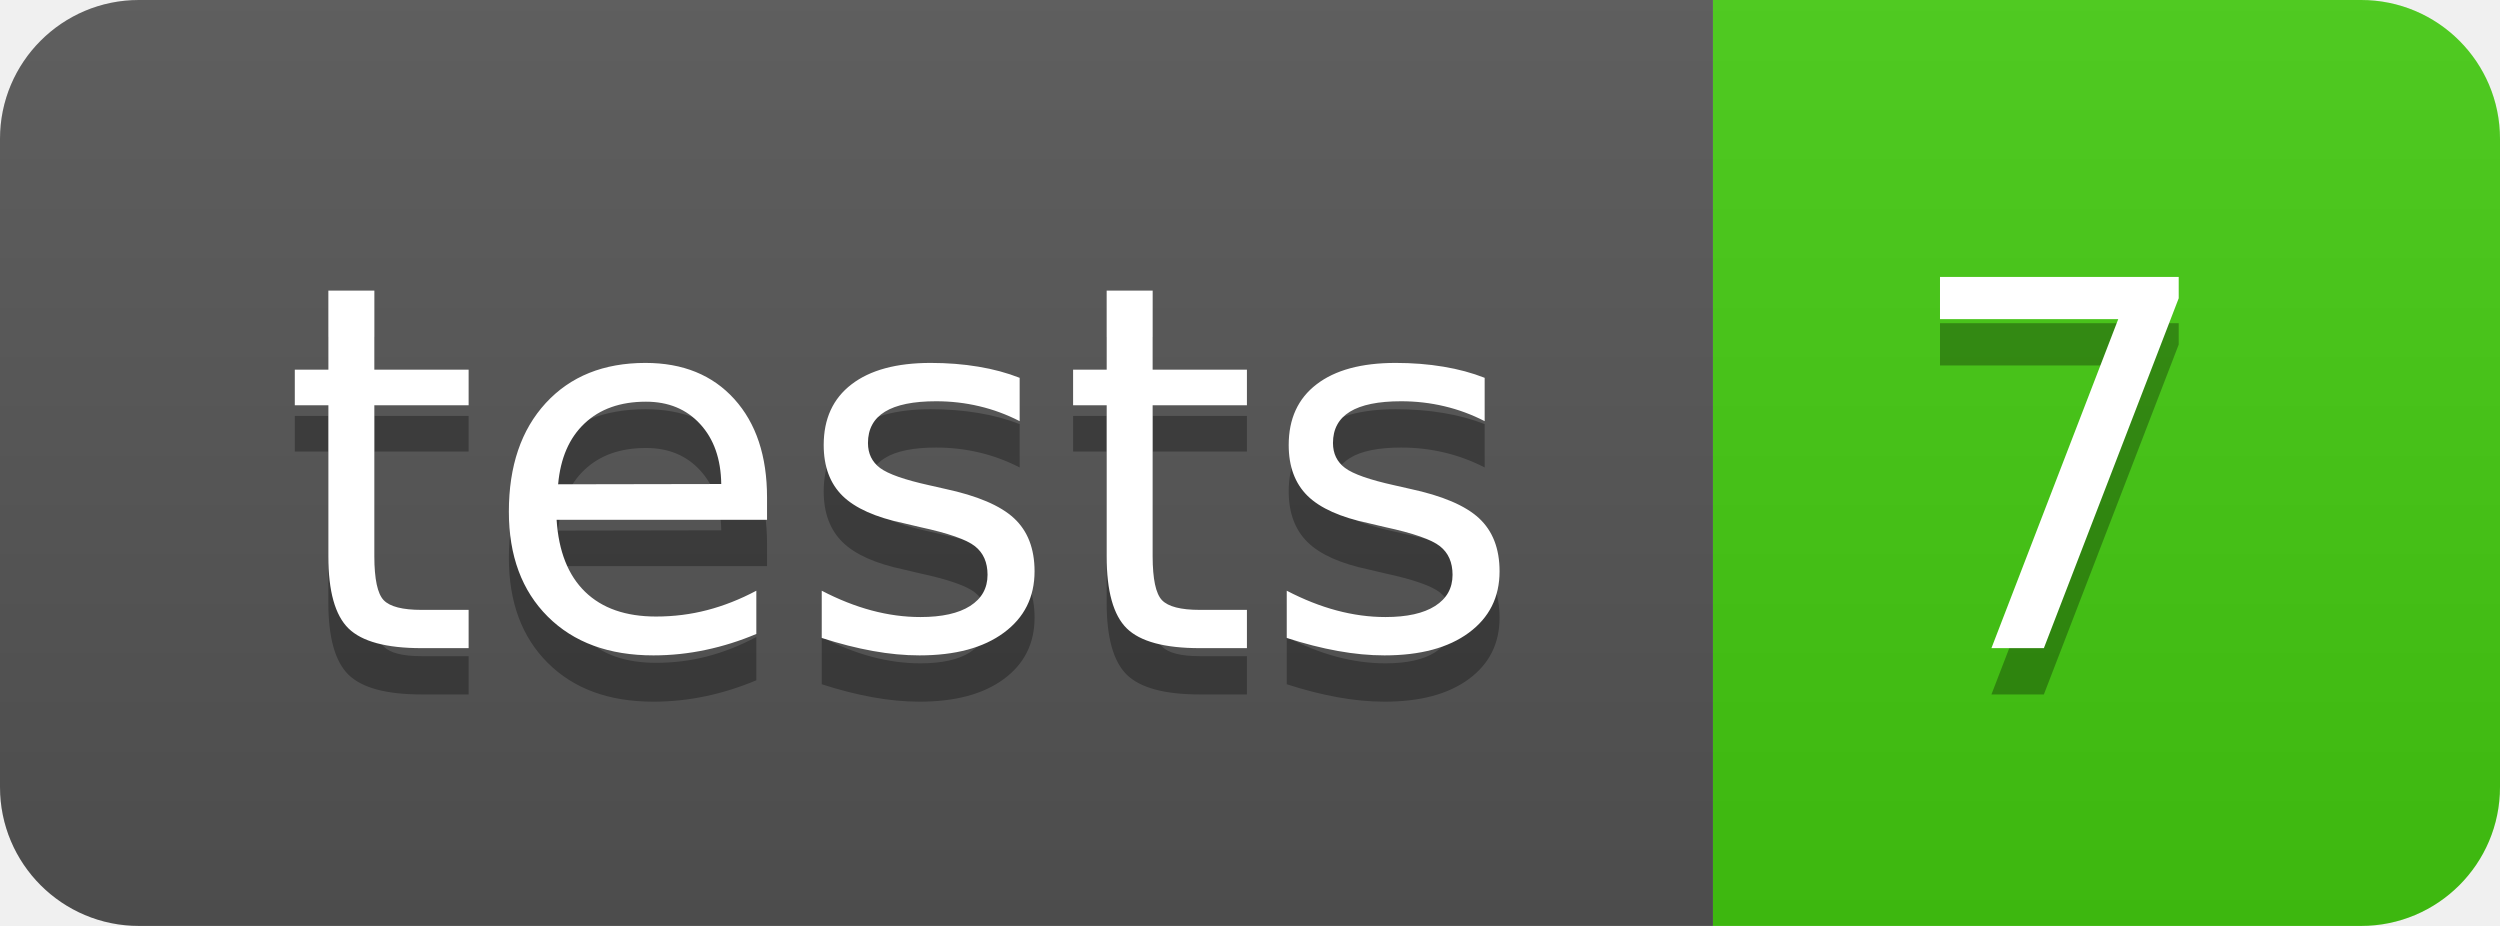
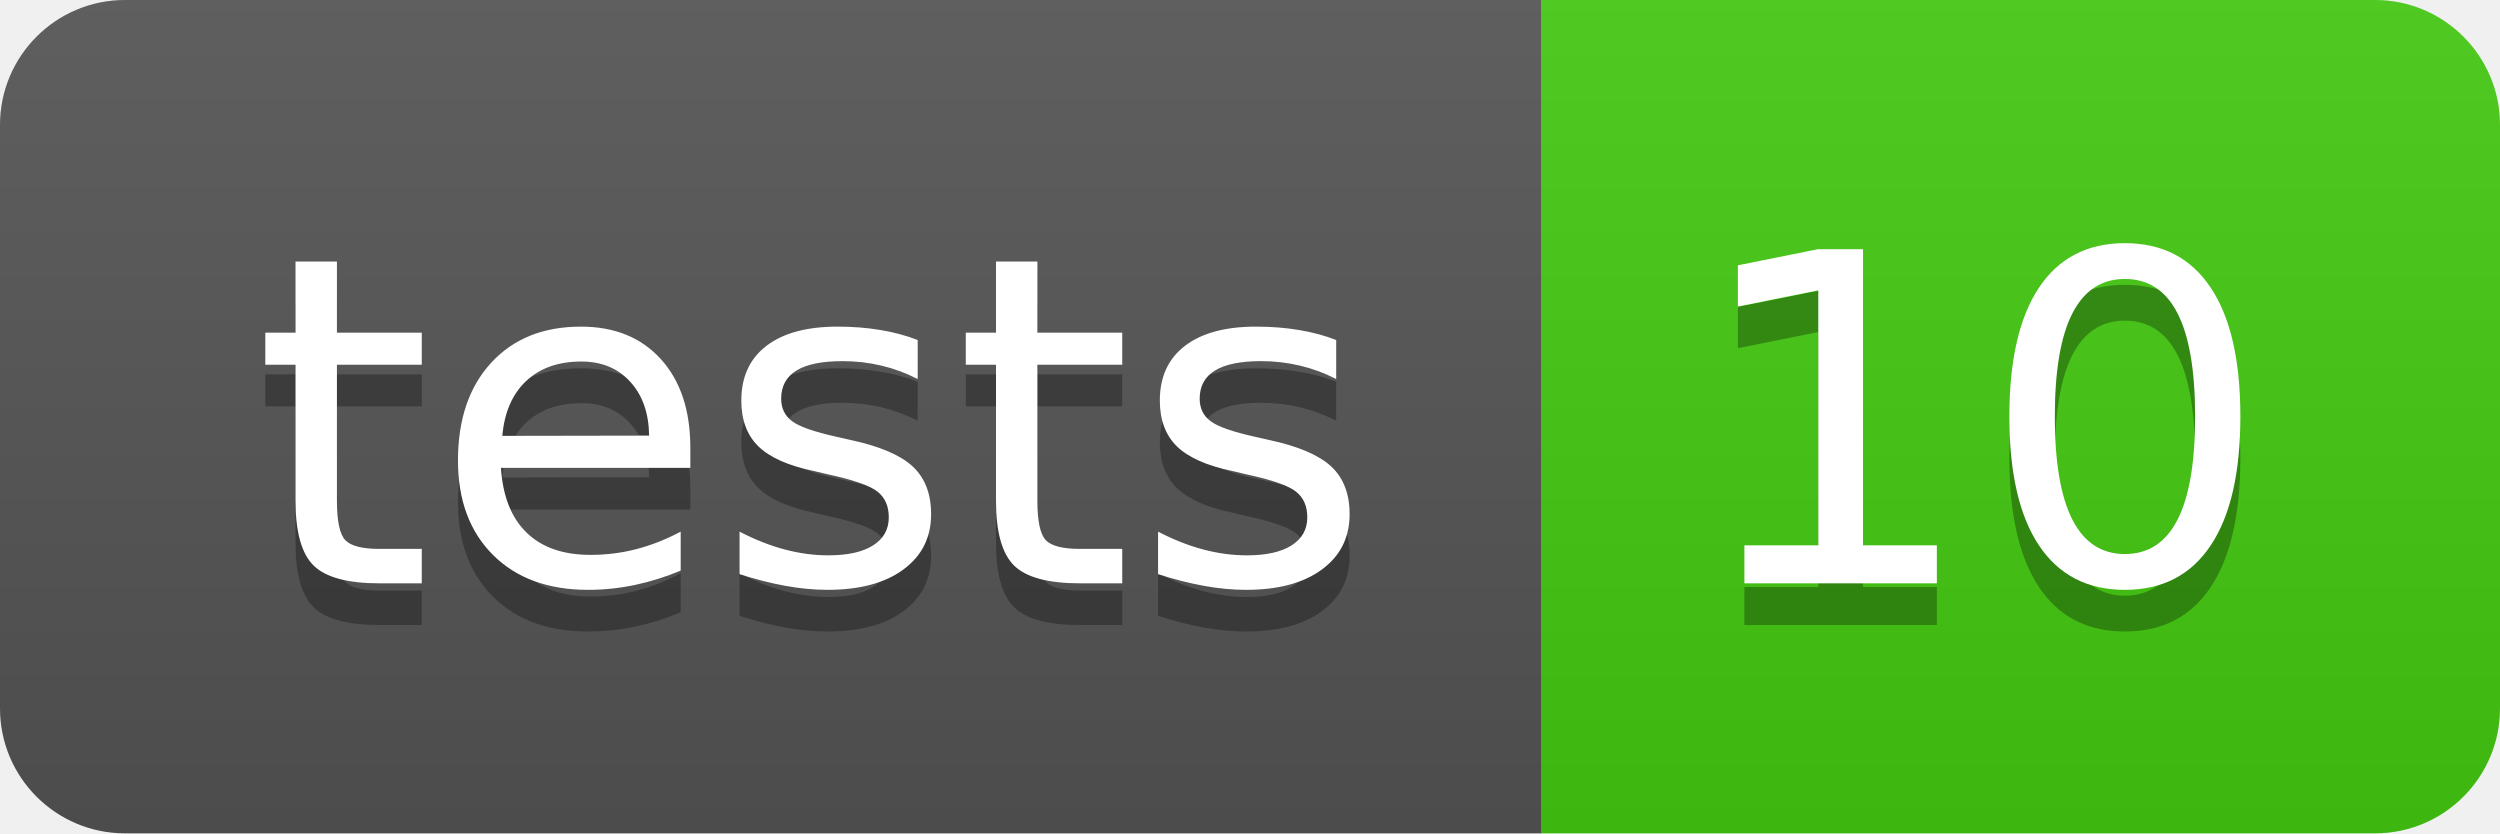
- <svg xmlns="http://www.w3.org/2000/svg" width="54" height="20" role="img" aria-label="tests: 7">
+ <svg xmlns="http://www.w3.org/2000/svg" width="60" height="20" role="img" aria-label="tests: 10">
  <linearGradient id="s" x2="0" y2="100%">
    <stop offset="0" stop-color="#bbb" stop-opacity=".1" />
    <stop offset="1" stop-opacity=".1" />
  </linearGradient>
  <clipPath id="r">
-     <rect width="54" height="20" rx="3" fill="#fff" />
+     <rect width="60" height="20" rx="3" fill="#fff" />
  </clipPath>
  <g clip-path="url(#r)">
    <rect width="37" height="20" fill="#555" />
-     <rect x="37" width="17" height="20" fill="#4c1" />
-     <rect width="54" height="20" fill="url(#s)" />
+     <rect x="37" width="23" height="20" fill="#4c1" />
+     <rect width="60" height="20" fill="url(#s)" />
  </g>
  <g fill="#fff" text-anchor="middle" font-family="Verdana,Geneva,DejaVu Sans,sans-serif" text-rendering="geometricPrecision" font-size="110">
    <text aria-hidden="true" x="195" y="150" fill="#010101" fill-opacity=".3" transform="scale(.1)" textLength="270">tests</text>
    <text x="195" y="140" transform="scale(.1)" fill="#fff" textLength="270">tests</text>
-     <text aria-hidden="true" x="445" y="150" fill="#010101" fill-opacity=".3" transform="scale(.1)" textLength="70">7</text>
-     <text x="445" y="140" transform="scale(.1)" fill="#fff" textLength="70">7</text>
+     <text aria-hidden="true" x="475" y="150" fill="#010101" fill-opacity=".3" transform="scale(.1)" textLength="130">10</text>
+     <text x="475" y="140" transform="scale(.1)" fill="#fff" textLength="130">10</text>
  </g>
</svg>
